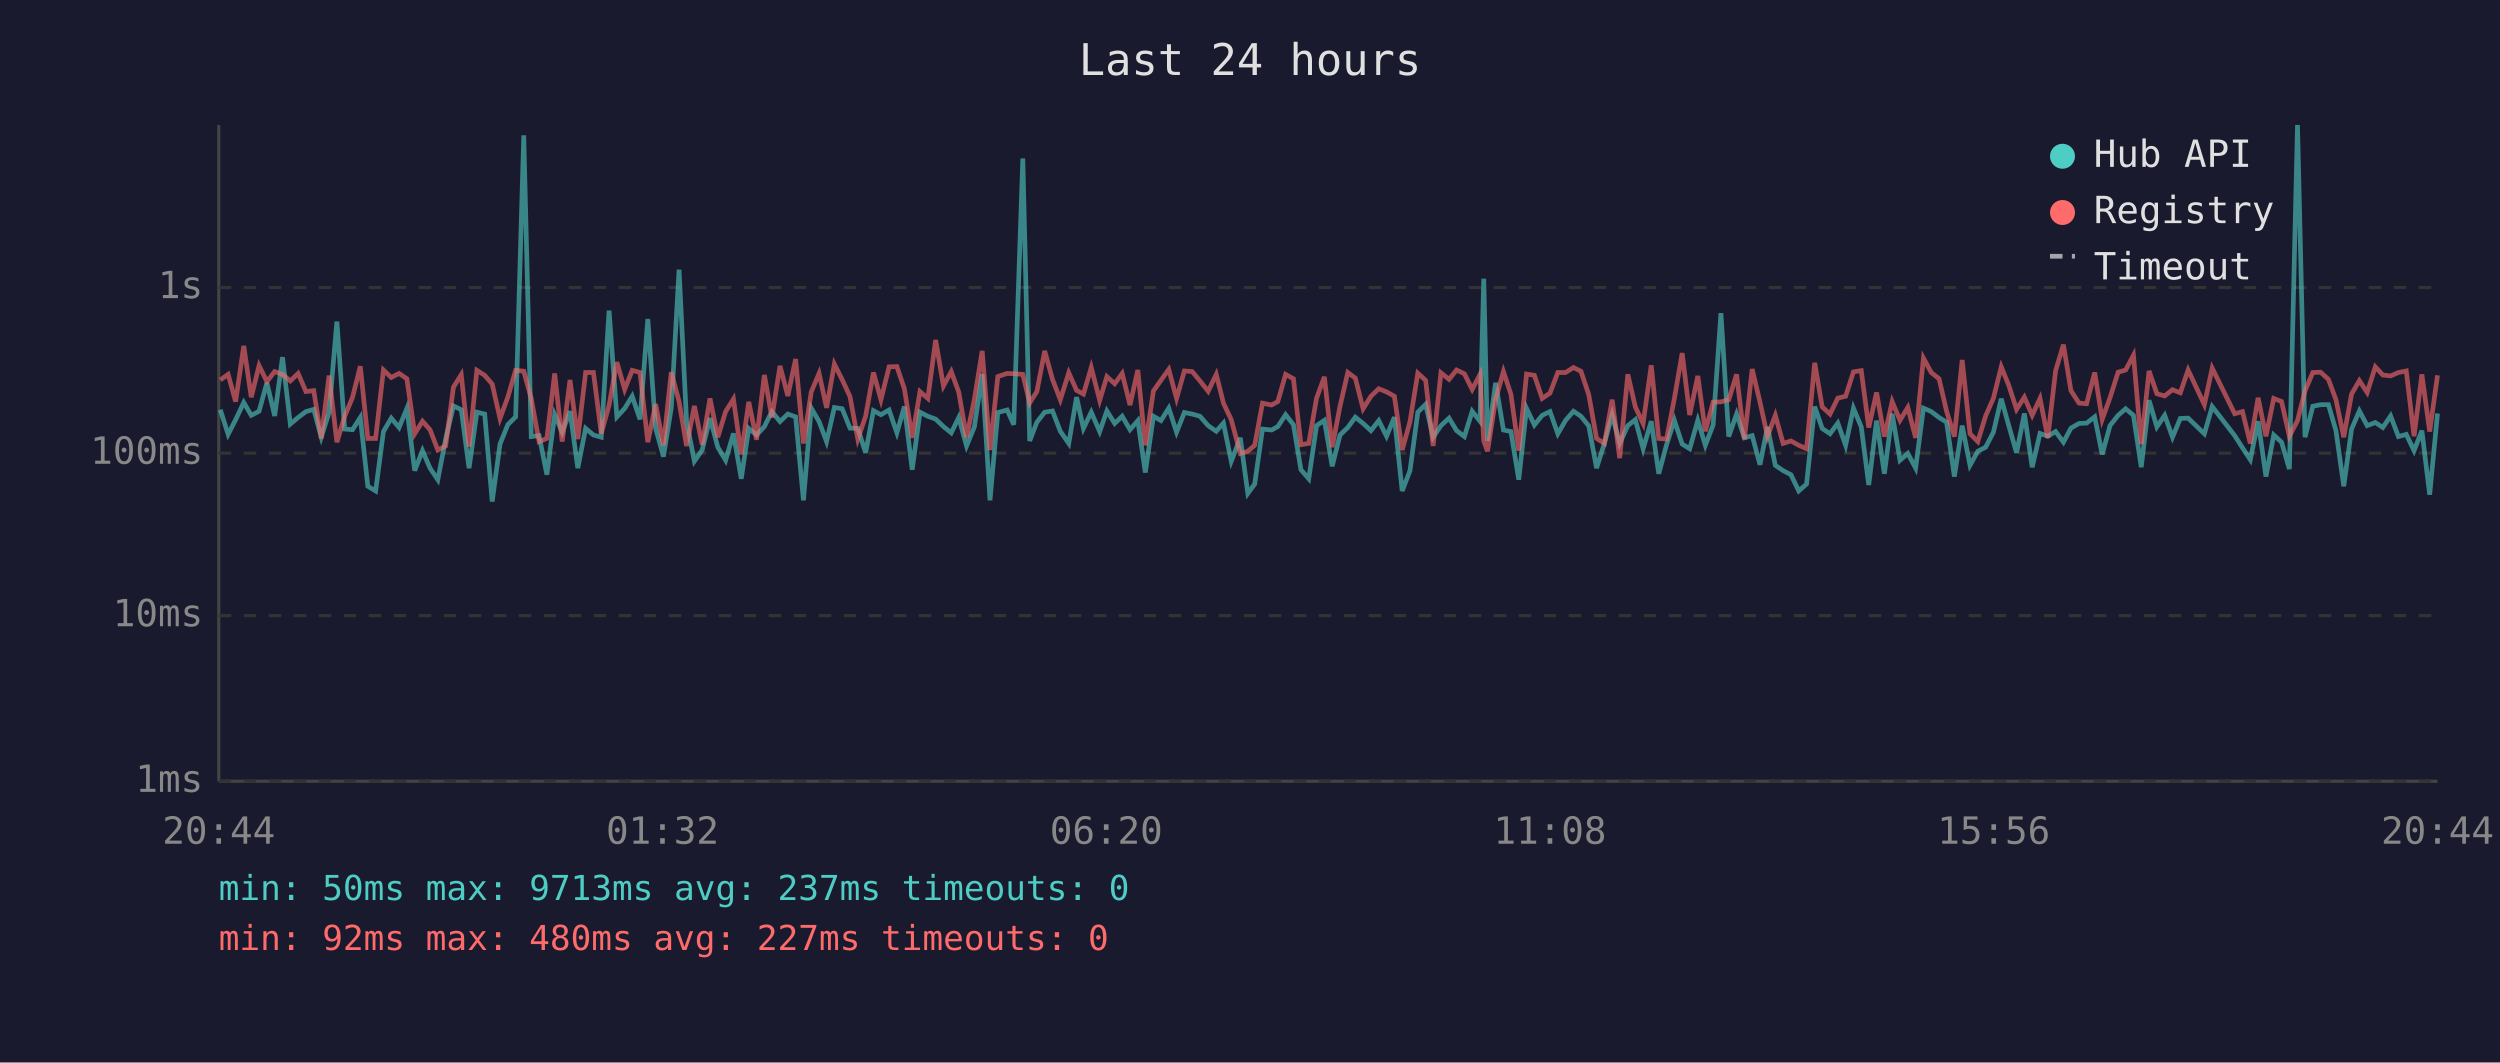
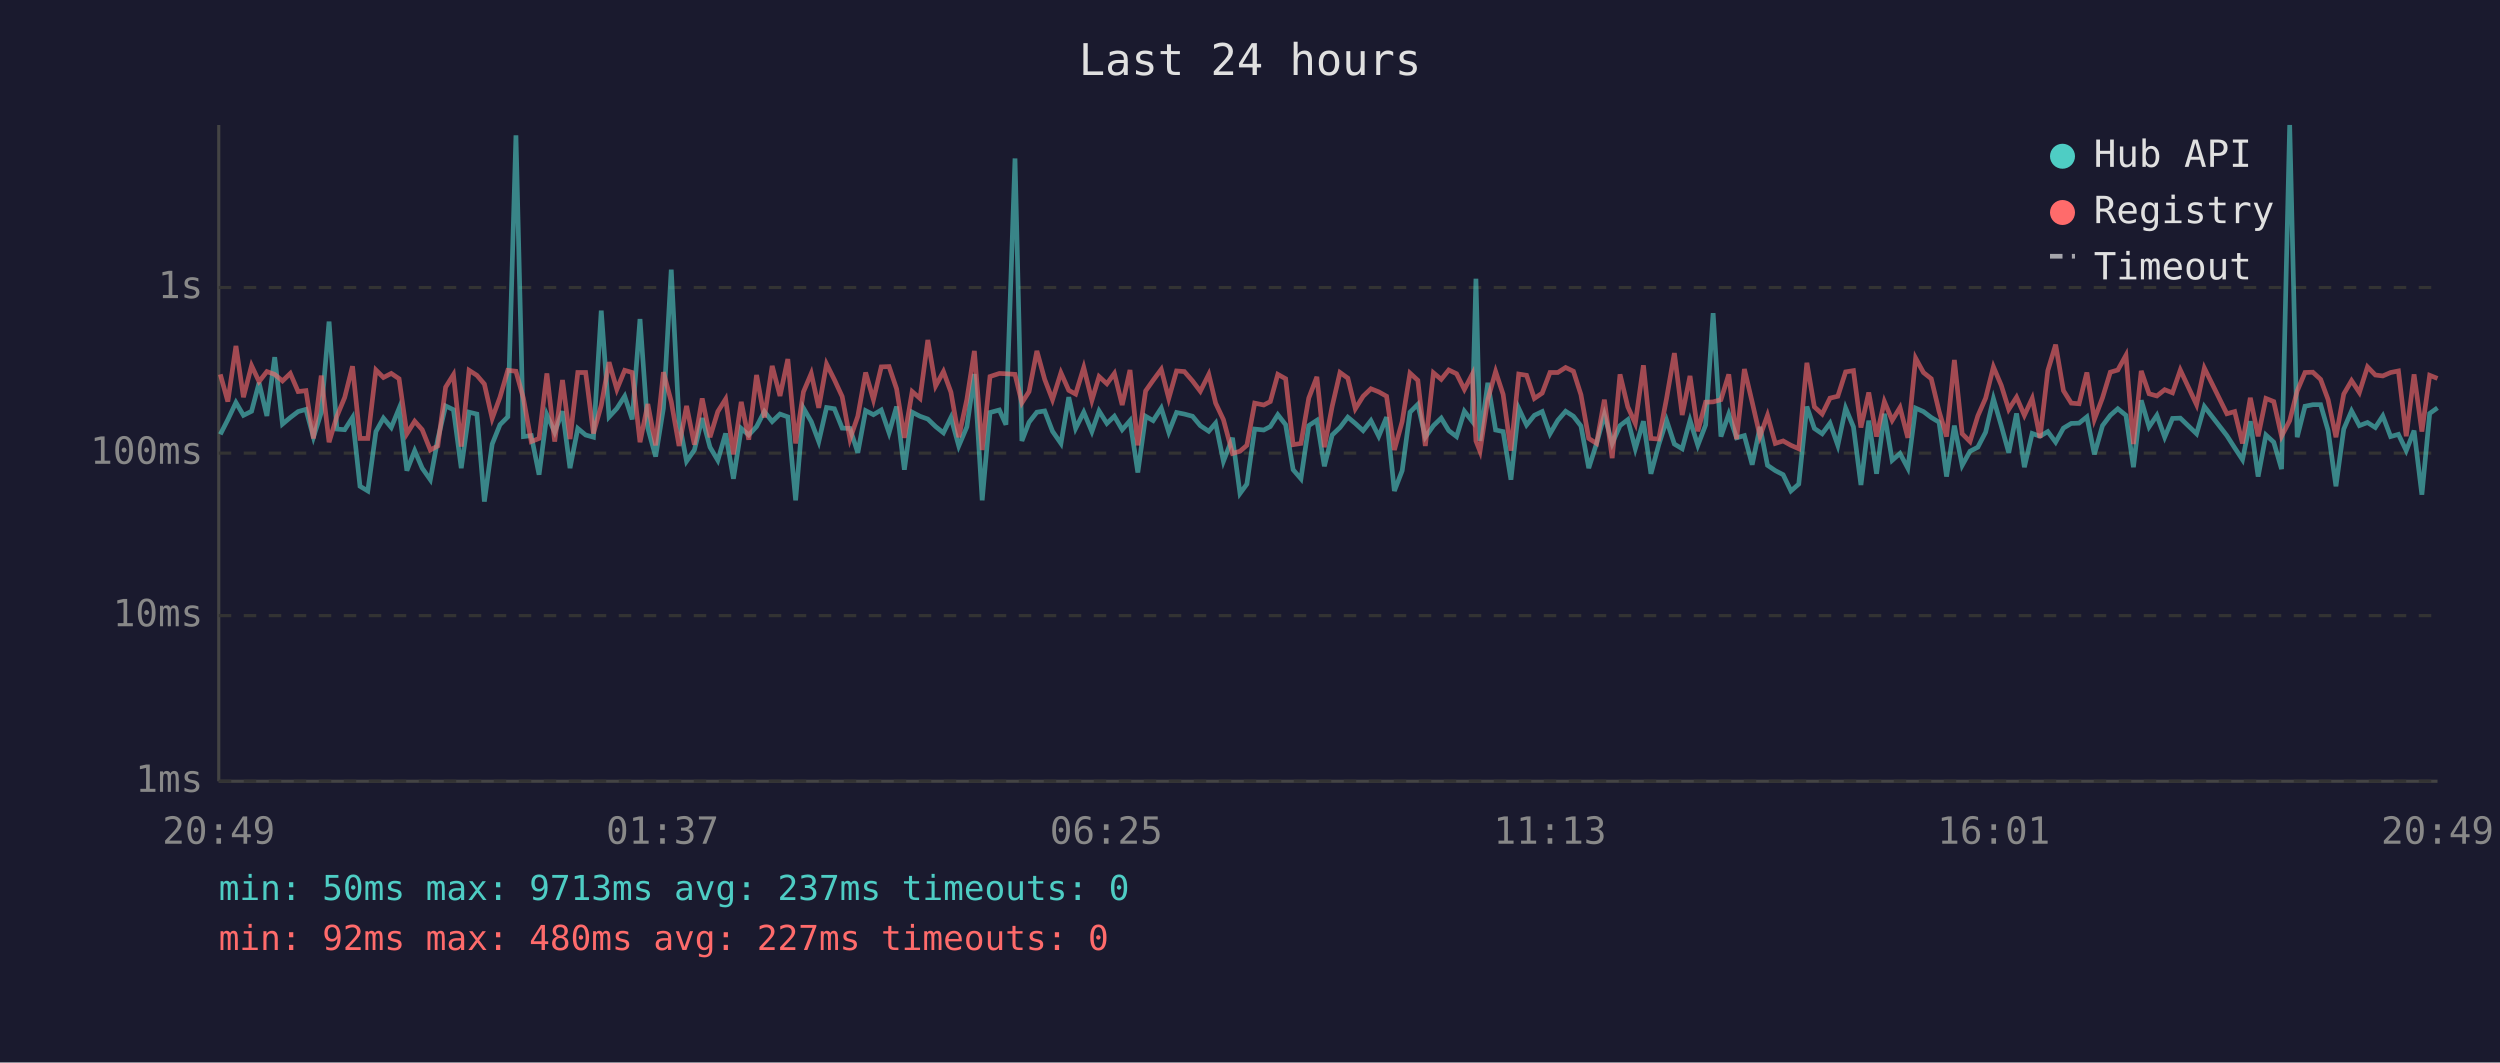
<svg xmlns="http://www.w3.org/2000/svg" viewBox="0 0 800 340" font-family="monospace" font-size="12">
  <rect width="800" height="340" fill="#1a1a2e" />
  <text x="400" y="24" fill="#e0e0e0" font-size="14" text-anchor="middle">Last 24 hours</text>
  <line x1="70" y1="40" x2="70" y2="250" stroke="#444" stroke-width="1" />
  <line x1="70" y1="250" x2="780" y2="250" stroke="#444" stroke-width="1" />
  <line x1="70" y1="250" x2="780" y2="250" stroke="#333" stroke-width="1" stroke-dasharray="4" />
  <text x="65" y="250" fill="#888" text-anchor="end" dominant-baseline="middle">1ms</text>
  <line x1="70" y1="197" x2="780" y2="197" stroke="#333" stroke-width="1" stroke-dasharray="4" />
  <text x="65" y="197" fill="#888" text-anchor="end" dominant-baseline="middle">10ms</text>
  <line x1="70" y1="145" x2="780" y2="145" stroke="#333" stroke-width="1" stroke-dasharray="4" />
  <text x="65" y="145" fill="#888" text-anchor="end" dominant-baseline="middle">100ms</text>
  <line x1="70" y1="92" x2="780" y2="92" stroke="#333" stroke-width="1" stroke-dasharray="4" />
  <text x="65" y="92" fill="#888" text-anchor="end" dominant-baseline="middle">1s</text>
-   <text x="70" y="270" fill="#888" text-anchor="middle">20:44</text>
-   <text x="212" y="270" fill="#888" text-anchor="middle">01:32</text>
-   <text x="354" y="270" fill="#888" text-anchor="middle">06:20</text>
-   <text x="496" y="270" fill="#888" text-anchor="middle">11:08</text>
-   <text x="638" y="270" fill="#888" text-anchor="middle">15:56</text>
-   <text x="780" y="270" fill="#888" text-anchor="middle">20:44</text>
-   <polyline points="70.5,131.1 73.0,139.0 75.4,134.3 78.0,128.8 80.4,132.9 82.9,131.6 85.4,122.5 87.9,133.1 90.4,114.3 92.9,135.7 95.4,133.6 97.9,131.7 100.4,131.0 102.8,139.9 105.3,132.0 107.8,102.9 110.3,137.3 112.8,137.5 115.3,133.6 117.7,155.6 120.2,157.1 122.7,138.1 125.2,133.8 127.7,136.8 130.2,130.7 132.7,150.6 135.2,144.2 137.6,149.8 140.1,153.5 142.6,140.5 145.1,129.9 147.6,131.1 150.1,149.8 152.6,131.9 155.1,132.5 157.5,160.5 160.0,142.1 162.5,135.9 165.0,133.4 167.6,43.3 170.0,139.7 172.5,139.4 175.0,151.9 177.5,132.7 179.9,138.3 182.4,131.6 184.9,149.8 187.4,137.1 189.9,139.2 192.4,139.9 194.9,99.4 197.4,133.4 199.9,130.7 202.3,126.8 204.8,134.2 207.3,102.1 209.8,137.0 212.3,146.1 214.8,130.6 217.3,86.3 219.7,134.9 222.2,147.6 224.7,144.0 227.2,133.8 229.7,143.1 232.2,147.3 234.7,138.7 237.2,153.2 239.6,137.1 242.1,139.2 244.6,136.5 247.0,131.7 249.6,134.9 252.1,132.5 254.6,133.4 257.1,160.1 259.6,130.6 262.1,134.9 264.5,141.3 267.0,130.4 269.5,130.8 272.0,137.0 274.5,137.1 277.0,144.9 279.5,131.4 281.9,132.7 284.5,131.2 287.0,138.5 289.4,130.1 291.9,150.3 294.4,131.9 296.9,133.2 299.4,134.1 301.9,136.5 304.4,138.5 306.8,133.6 309.3,142.7 311.8,136.6 314.3,119.7 316.8,160.1 319.3,132.0 322.3,131.2 324.4,135.9 327.3,50.7 329.5,141.1 331.8,135.1 334.3,131.9 336.8,131.5 339.3,138.0 342.0,141.9 344.5,127.1 346.7,137.1 349.2,131.9 351.9,138.1 354.2,131.5 356.7,135.5 359.1,133.2 361.6,137.5 364.1,134.6 366.5,151.2 369.1,133.2 371.5,134.6 374.0,130.6 376.5,138.3 379.0,132.0 381.5,132.5 384.0,133.2 386.6,136.2 389.2,138.0 391.5,135.4 394.0,147.6 396.9,140.1 399.3,157.9 401.5,154.9 404.0,137.3 406.9,137.6 408.9,136.5 411.4,132.7 413.9,135.9 416.3,150.3 418.8,153.2 421.3,136.2 423.8,134.5 426.3,149.2 428.8,139.2 431.3,136.8 433.7,133.5 436.2,135.5 438.7,137.8 441.2,134.6 443.7,139.6 446.2,133.5 448.7,157.1 451.2,150.6 453.7,131.9 456.2,129.4 458.6,139.9 461.1,136.2 463.7,133.8 466.1,137.8 468.6,139.7 471.1,131.6 473.6,134.8 474.8,89.2 476.0,141.1 478.6,122.5 481.1,137.6 483.5,138.1 486.0,153.5 488.5,130.7 491.0,136.0 493.5,132.9 496.0,131.7 498.5,138.8 501.0,134.5 503.5,131.6 505.9,133.2 508.4,136.3 510.9,149.8 513.4,141.9 515.9,132.7 518.3,141.9 520.9,136.2 523.3,134.3 525.8,143.6 528.4,134.8 530.8,151.6 533.3,142.3 535.8,134.5 538.3,142.1 540.7,143.6 543.3,134.5 545.7,142.5 548.2,136.0 550.7,100.2 553.2,139.7 555.7,132.5 558.2,140.1 560.7,139.4 563.2,148.7 565.6,136.6 568.1,148.9 570.6,150.6 573.1,151.9 575.6,157.1 578.1,154.9 580.7,130.1 583.1,137.1 585.6,138.8 588.1,135.4 590.6,142.5 593.1,130.6 595.6,136.6 598.0,155.2 600.5,134.6 603.0,151.6 605.5,132.4 608.0,147.3 610.5,145.1 613.0,149.8 615.5,130.6 618.0,131.7 620.5,133.6 622.9,135.1 625.4,152.5 627.9,136.2 630.4,148.9 632.9,144.4 635.4,143.1 637.9,138.3 640.4,127.6 642.8,136.2 645.3,144.9 647.8,132.3 650.3,149.5 652.8,138.7 655.3,139.6 657.8,138.1 660.3,141.5 662.7,137.0 665.3,135.5 667.7,135.4 670.3,133.4 672.7,145.4 675.2,136.2 677.8,132.9 680.2,130.8 682.7,132.9 685.2,149.5 687.7,128.1 690.2,136.6 692.7,132.9 695.2,139.9 697.7,133.9 700.2,133.8 705.4,138.8 707.9,130.1 715.1,139.4 717.6,143.3 720.1,147.1 722.6,134.8 725.1,152.5 727.6,139.2 730.1,141.5 732.6,150.1 735.2,40.0 737.6,139.9 740.1,130.0 742.6,129.5 745.1,129.5 747.5,137.8 750.0,155.6 752.5,137.3 755.0,131.5 757.5,136.2 760.1,135.2 762.5,136.8 765.0,133.1 767.5,139.7 770.0,139.0 772.5,144.2 775.0,137.8 777.5,158.3 780.0,132.3" fill="none" stroke="#4ecdc4" stroke-width="1.5" opacity="0.6" />
-   <polyline points="70.5,121.6 73.0,119.8 75.4,128.5 78.0,110.7 80.4,127.1 82.9,117.0 85.4,122.1 87.9,118.9 90.4,119.8 92.9,121.9 95.4,119.5 97.9,125.3 100.4,125.0 102.8,140.3 105.3,120.2 107.8,141.5 110.3,133.2 112.8,127.2 115.3,117.2 117.7,140.3 120.2,140.3 122.7,118.4 125.2,120.8 127.7,119.5 130.2,121.2 132.7,138.8 135.2,134.8 137.6,137.5 140.1,144.0 142.6,142.7 145.1,123.9 147.6,119.9 150.1,142.9 152.6,118.5 155.1,120.1 157.5,122.9 160.0,133.9 162.5,127.1 165.0,118.5 167.6,118.8 170.0,127.5 172.5,141.3 175.0,140.3 177.5,119.5 179.9,141.3 182.4,121.6 184.9,140.5 187.4,119.2 189.9,119.2 192.4,138.7 194.9,129.7 197.4,115.9 199.9,124.6 202.3,118.5 204.8,119.2 207.3,141.5 209.8,129.3 212.3,142.5 214.8,119.1 217.3,128.5 219.7,142.7 222.2,129.9 224.7,142.3 227.2,127.5 229.7,139.9 232.2,131.7 234.7,127.7 237.2,145.4 239.6,128.6 242.1,140.7 244.6,120.0 247.0,133.6 249.6,117.1 252.1,126.7 254.6,114.9 257.1,141.9 259.6,125.4 262.1,119.5 264.5,130.5 267.0,116.5 269.5,121.5 272.0,126.9 274.5,140.5 277.0,133.2 279.5,119.2 281.9,127.9 284.5,117.4 287.0,117.3 289.4,124.4 291.9,140.1 294.4,125.3 296.9,127.5 299.4,108.8 301.9,123.5 304.4,118.9 306.8,125.5 309.3,139.9 311.8,127.8 314.3,112.3 316.8,144.0 319.3,120.5 322.3,119.5 324.4,119.6 327.3,119.8 329.5,128.9 331.8,125.3 334.3,112.3 336.8,121.4 339.3,127.9 342.0,119.3 344.5,124.9 346.7,126.1 349.2,117.6 351.9,128.1 354.2,120.5 356.7,122.8 359.1,119.5 361.6,129.6 364.1,118.4 366.5,142.5 369.1,125.1 371.5,121.7 374.0,118.2 376.5,127.5 379.0,118.7 381.5,118.9 384.0,121.9 386.6,125.2 389.2,119.8 391.5,129.0 394.0,134.3 396.9,145.1 399.3,144.4 401.5,142.5 404.0,129.0 406.9,129.6 408.9,128.5 411.4,119.8 413.9,121.2 416.3,142.3 418.8,141.9 421.3,127.4 423.8,120.6 426.3,143.1 428.8,130.0 431.3,119.2 433.7,121.0 436.2,130.8 438.7,126.8 441.2,124.4 443.7,125.4 446.2,126.8 448.7,144.0 451.2,134.9 453.7,119.4 456.2,121.7 458.6,142.7 461.1,119.3 463.7,121.4 466.1,118.4 468.6,119.6 471.1,124.6 473.6,119.8 474.8,141.1 476.0,144.4 478.6,127.8 481.1,118.9 483.5,126.2 486.0,144.2 488.5,119.7 491.0,120.1 493.5,127.5 496.0,125.8 498.5,119.2 501.0,119.2 503.5,117.6 505.9,118.8 508.4,126.3 510.9,140.3 513.4,141.9 515.9,127.9 518.3,146.6 520.9,119.8 523.3,130.2 525.8,135.5 528.4,116.9 530.8,140.3 533.3,140.5 535.8,127.5 538.3,113.0 540.7,132.8 543.3,120.3 545.7,138.0 548.2,128.7 550.7,128.6 553.2,127.9 555.7,119.8 558.2,140.5 560.7,118.1 563.2,128.7 565.6,139.6 568.1,132.9 570.6,141.9 573.1,141.1 575.6,142.5 578.1,143.6 580.7,116.1 583.1,130.2 585.6,132.5 588.1,127.4 590.6,126.8 593.1,119.0 595.6,118.6 598.0,136.8 600.5,125.6 603.0,139.7 605.5,128.5 608.0,134.5 610.5,130.4 613.0,140.1 615.5,114.6 618.0,119.2 620.5,121.2 622.9,131.6 625.4,139.7 627.9,115.2 630.4,138.8 632.9,141.3 635.4,133.1 637.9,127.4 640.4,117.4 642.8,123.3 645.3,131.0 647.8,127.1 650.3,132.9 652.8,127.5 655.3,140.1 657.8,118.6 660.3,110.3 662.7,125.0 665.3,129.0 667.7,129.2 670.3,119.2 672.7,134.2 675.2,127.3 677.8,119.1 680.2,118.4 682.7,113.7 685.2,142.1 687.7,118.7 690.2,126.0 692.7,126.7 695.2,124.7 697.7,125.7 700.2,118.4 705.4,129.5 707.9,117.8 715.1,132.4 717.6,131.7 720.1,141.9 722.6,127.3 725.1,139.6 727.6,127.5 730.1,128.5 732.6,139.6 735.2,134.6 737.6,125.1 740.1,119.2 742.6,119.1 745.1,121.4 747.5,127.9 750.0,139.9 752.5,126.1 755.0,121.8 757.5,125.6 760.1,117.4 762.5,120.0 765.0,120.3 767.5,119.2 770.0,118.7 772.5,139.6 775.0,119.8 777.5,138.1 780.0,120.1" fill="none" stroke="#ff6b6b" stroke-width="1.5" opacity="0.6" />
+   <text x="70" y="270" fill="#888" text-anchor="middle">20:49</text>
+   <text x="212" y="270" fill="#888" text-anchor="middle">01:37</text>
+   <text x="354" y="270" fill="#888" text-anchor="middle">06:25</text>
+   <text x="496" y="270" fill="#888" text-anchor="middle">11:13</text>
+   <text x="638" y="270" fill="#888" text-anchor="middle">16:01</text>
+   <text x="780" y="270" fill="#888" text-anchor="middle">20:49</text>
+   <polyline points="70.5,139.0 72.9,134.3 75.5,128.8 77.9,132.9 80.5,131.6 82.9,122.5 85.4,133.1 87.9,114.3 90.4,135.7 92.9,133.6 95.4,131.7 97.9,131.0 100.3,139.9 102.8,132.0 105.3,102.9 107.8,137.3 110.3,137.5 112.8,133.6 115.2,155.6 117.7,157.1 120.3,138.1 122.7,133.8 125.2,136.8 127.7,130.7 130.2,150.6 132.7,144.2 135.1,149.8 137.7,153.5 140.1,140.5 142.6,129.9 145.1,131.1 147.6,149.8 150.1,131.9 152.6,132.5 155.0,160.5 157.5,142.1 160.0,135.9 162.5,133.4 165.1,43.3 167.5,139.7 170.0,139.4 172.5,151.9 175.0,132.7 177.5,138.3 180.0,131.6 182.4,149.8 184.9,137.1 187.4,139.2 189.9,139.9 192.4,99.4 194.9,133.4 197.4,130.7 199.9,126.8 202.3,134.2 204.8,102.1 207.3,137.0 209.8,146.1 212.3,130.6 214.8,86.3 217.3,134.9 219.7,147.6 222.2,144.0 224.7,133.8 227.2,143.1 229.7,147.3 232.2,138.7 234.7,153.2 237.2,137.1 239.6,139.2 242.1,136.5 244.6,131.7 247.1,134.9 249.6,132.5 252.1,133.4 254.6,160.1 257.1,130.6 259.6,134.9 262.0,141.3 264.5,130.4 267.0,130.8 269.5,137.0 272.0,137.1 274.5,144.9 277.0,131.4 279.5,132.7 282.0,131.2 284.5,138.5 286.9,130.1 289.4,150.3 291.9,131.9 294.4,133.2 296.9,134.1 299.4,136.5 301.9,138.5 304.3,133.6 306.8,142.7 309.4,136.6 311.8,119.7 314.3,160.1 316.8,132.0 319.8,131.2 321.9,135.9 324.8,50.7 327.0,141.1 329.3,135.1 331.8,131.9 334.3,131.5 336.8,138.0 339.5,141.9 342.0,127.1 344.2,137.1 346.8,131.9 349.4,138.1 351.7,131.5 354.2,135.5 356.6,133.2 359.1,137.5 361.6,134.6 364.1,151.2 366.6,133.2 369.0,134.6 371.6,130.6 374.0,138.3 376.5,132.0 379.0,132.5 381.6,133.2 384.1,136.2 386.8,138.0 389.0,135.4 391.5,147.6 394.4,140.1 396.8,157.9 399.0,154.9 401.5,137.3 404.4,137.6 406.5,136.5 408.9,132.7 411.4,135.9 413.8,150.3 416.3,153.2 418.8,136.2 421.4,134.5 423.8,149.2 426.3,139.2 428.8,136.8 431.3,133.5 433.7,135.5 436.2,137.8 438.7,134.6 441.2,139.6 443.7,133.5 446.2,157.1 448.7,150.6 451.2,131.9 453.7,129.4 456.1,139.9 458.7,136.2 461.2,133.8 463.6,137.8 466.1,139.7 468.6,131.6 471.1,134.8 472.3,89.2 473.6,141.1 476.1,122.5 478.6,137.6 481.0,138.1 483.5,153.5 486.0,130.7 488.5,136.0 491.0,132.9 493.5,131.7 496.0,138.8 498.5,134.5 501.0,131.6 503.5,133.2 505.9,136.3 508.4,149.8 510.9,141.9 513.4,132.7 515.9,141.9 518.4,136.2 520.9,134.3 523.3,143.6 525.9,134.8 528.3,151.6 530.8,142.3 533.3,134.5 535.8,142.1 538.3,143.6 540.8,134.5 543.3,142.5 545.8,136.0 548.2,100.2 550.7,139.7 553.2,132.5 555.7,140.1 558.2,139.4 560.7,148.7 563.2,136.6 565.6,148.9 568.1,150.6 570.6,151.9 573.1,157.1 575.6,154.9 578.2,130.1 580.6,137.1 583.1,138.8 585.6,135.4 588.1,142.5 590.6,130.6 593.1,136.6 595.5,155.2 598.0,134.6 600.5,151.6 603.0,132.4 605.5,147.3 608.0,145.1 610.5,149.8 613.0,130.6 615.5,131.7 618.0,133.6 620.5,135.1 622.9,152.5 625.4,136.2 627.9,148.9 630.4,144.4 632.9,143.1 635.4,138.3 637.9,127.6 640.4,136.2 642.8,144.9 645.3,132.3 647.8,149.5 650.3,138.7 652.8,139.6 655.3,138.1 657.8,141.5 660.3,137.0 662.8,135.5 665.3,135.4 667.8,133.4 670.2,145.4 672.8,136.2 675.3,132.9 677.7,130.8 680.3,132.9 682.7,149.5 685.2,128.1 687.7,136.6 690.2,132.9 692.7,139.9 695.2,133.9 697.7,133.8 702.9,138.8 705.4,130.1 712.6,139.4 715.1,143.3 717.6,147.1 720.1,134.8 722.6,152.5 725.1,139.2 727.6,141.5 730.1,150.1 732.7,40.0 735.1,139.9 737.6,130.0 740.1,129.5 742.6,129.5 745.0,137.8 747.5,155.6 750.0,137.3 752.5,131.5 755.0,136.2 757.6,135.2 760.1,136.8 762.5,133.1 765.0,139.7 767.5,139.0 770.0,144.2 772.5,137.8 775.0,158.3 777.5,132.3 780.0,130.5" fill="none" stroke="#4ecdc4" stroke-width="1.5" opacity="0.6" />
+   <polyline points="70.5,119.8 72.9,128.5 75.5,110.7 77.9,127.1 80.5,117.0 82.9,122.1 85.4,118.9 87.9,119.8 90.4,121.9 92.9,119.5 95.4,125.3 97.9,125.0 100.3,140.3 102.8,120.2 105.3,141.5 107.8,133.2 110.3,127.2 112.8,117.2 115.2,140.3 117.7,140.3 120.3,118.4 122.7,120.8 125.2,119.5 127.7,121.2 130.2,138.8 132.7,134.8 135.1,137.5 137.7,144.0 140.1,142.7 142.6,123.9 145.1,119.9 147.6,142.9 150.1,118.5 152.6,120.1 155.0,122.9 157.5,133.9 160.0,127.1 162.5,118.5 165.1,118.8 167.5,127.5 170.0,141.3 172.5,140.3 175.0,119.5 177.5,141.3 180.0,121.6 182.4,140.5 184.9,119.2 187.4,119.2 189.9,138.7 192.4,129.7 194.9,115.9 197.4,124.6 199.9,118.5 202.3,119.2 204.8,141.5 207.3,129.3 209.8,142.5 212.3,119.1 214.8,128.5 217.3,142.7 219.7,129.9 222.2,142.3 224.7,127.5 227.2,139.9 229.7,131.7 232.2,127.7 234.7,145.4 237.2,128.6 239.6,140.7 242.1,120.0 244.6,133.6 247.1,117.1 249.6,126.7 252.1,114.9 254.6,141.9 257.1,125.4 259.6,119.5 262.0,130.5 264.5,116.5 267.0,121.5 269.5,126.9 272.0,140.5 274.5,133.2 277.0,119.2 279.5,127.9 282.0,117.4 284.5,117.3 286.9,124.4 289.4,140.1 291.9,125.3 294.4,127.5 296.9,108.8 299.4,123.5 301.9,118.9 304.3,125.5 306.8,139.9 309.4,127.8 311.8,112.3 314.3,144.0 316.8,120.5 319.8,119.5 321.9,119.6 324.8,119.8 327.0,128.9 329.3,125.3 331.8,112.3 334.3,121.4 336.8,127.9 339.5,119.3 342.0,124.9 344.2,126.1 346.8,117.6 349.4,128.1 351.7,120.5 354.2,122.8 356.6,119.5 359.1,129.6 361.6,118.4 364.1,142.5 366.6,125.1 369.0,121.7 371.6,118.2 374.0,127.5 376.5,118.7 379.0,118.9 381.6,121.9 384.1,125.2 386.8,119.8 389.0,129.0 391.5,134.3 394.4,145.1 396.8,144.4 399.0,142.5 401.5,129.0 404.4,129.6 406.5,128.5 408.9,119.8 411.4,121.2 413.8,142.3 416.3,141.9 418.8,127.4 421.4,120.6 423.8,143.1 426.3,130.0 428.8,119.2 431.3,121.0 433.7,130.8 436.2,126.8 438.7,124.4 441.2,125.4 443.7,126.8 446.2,144.0 448.7,134.9 451.2,119.4 453.7,121.7 456.1,142.7 458.7,119.3 461.2,121.4 463.6,118.4 466.1,119.6 468.6,124.6 471.1,119.8 472.3,141.1 473.6,144.4 476.1,127.8 478.6,118.9 481.0,126.2 483.5,144.2 486.0,119.7 488.5,120.1 491.0,127.5 493.5,125.8 496.0,119.2 498.5,119.2 501.0,117.6 503.5,118.8 505.9,126.3 508.4,140.3 510.9,141.9 513.4,127.9 515.9,146.6 518.4,119.8 520.9,130.2 523.3,135.5 525.9,116.9 528.3,140.3 530.8,140.5 533.3,127.5 535.8,113.0 538.3,132.8 540.8,120.3 543.3,138.0 545.8,128.7 548.2,128.6 550.7,127.9 553.2,119.8 555.7,140.5 558.2,118.1 560.7,128.7 563.2,139.6 565.6,132.9 568.1,141.9 570.6,141.1 573.1,142.5 575.6,143.6 578.2,116.1 580.6,130.2 583.1,132.5 585.6,127.4 588.1,126.8 590.6,119.0 593.1,118.6 595.5,136.8 598.0,125.6 600.5,139.7 603.0,128.5 605.5,134.5 608.0,130.4 610.5,140.1 613.0,114.6 615.5,119.2 618.0,121.2 620.5,131.6 622.9,139.7 625.4,115.2 627.9,138.8 630.4,141.3 632.9,133.1 635.4,127.4 637.9,117.4 640.4,123.3 642.8,131.0 645.3,127.1 647.8,132.9 650.3,127.5 652.8,140.1 655.3,118.6 657.8,110.3 660.3,125.0 662.8,129.0 665.3,129.2 667.8,119.2 670.2,134.2 672.8,127.3 675.3,119.1 677.7,118.4 680.3,113.7 682.7,142.1 685.2,118.7 687.7,126.0 690.2,126.7 692.7,124.7 695.2,125.7 697.7,118.4 702.9,129.5 705.4,117.8 712.6,132.4 715.1,131.7 717.6,141.9 720.1,127.3 722.6,139.6 725.1,127.5 727.6,128.5 730.1,139.6 732.7,134.6 735.1,125.1 737.6,119.2 740.1,119.1 742.6,121.4 745.0,127.9 747.5,139.9 750.0,126.1 752.5,121.8 755.0,125.6 757.6,117.4 760.1,120.0 762.5,120.3 765.0,119.2 767.5,118.7 770.0,139.6 772.5,119.8 775.0,138.1 777.5,120.1 780.0,121.1" fill="none" stroke="#ff6b6b" stroke-width="1.5" opacity="0.6" />
  <circle cx="660" cy="50" r="4" fill="#4ecdc4" />
  <text x="670" y="50" fill="#e0e0e0" dominant-baseline="middle">Hub API</text>
  <circle cx="660" cy="68" r="4" fill="#ff6b6b" />
  <text x="670" y="68" fill="#e0e0e0" dominant-baseline="middle">Registry</text>
  <line x1="656" y1="82" x2="664" y2="82" stroke="#e0e0e0" stroke-width="1.5" stroke-dasharray="4,3" opacity="0.7" />
  <text x="670" y="86" fill="#e0e0e0" dominant-baseline="middle">Timeout</text>
  <text x="70" y="288" fill="#4ecdc4" font-size="11">min: 50ms  max: 9713ms  avg: 237ms  timeouts: 0</text>
  <text x="70" y="304" fill="#ff6b6b" font-size="11">min: 92ms  max: 480ms  avg: 227ms  timeouts: 0</text>
</svg>
